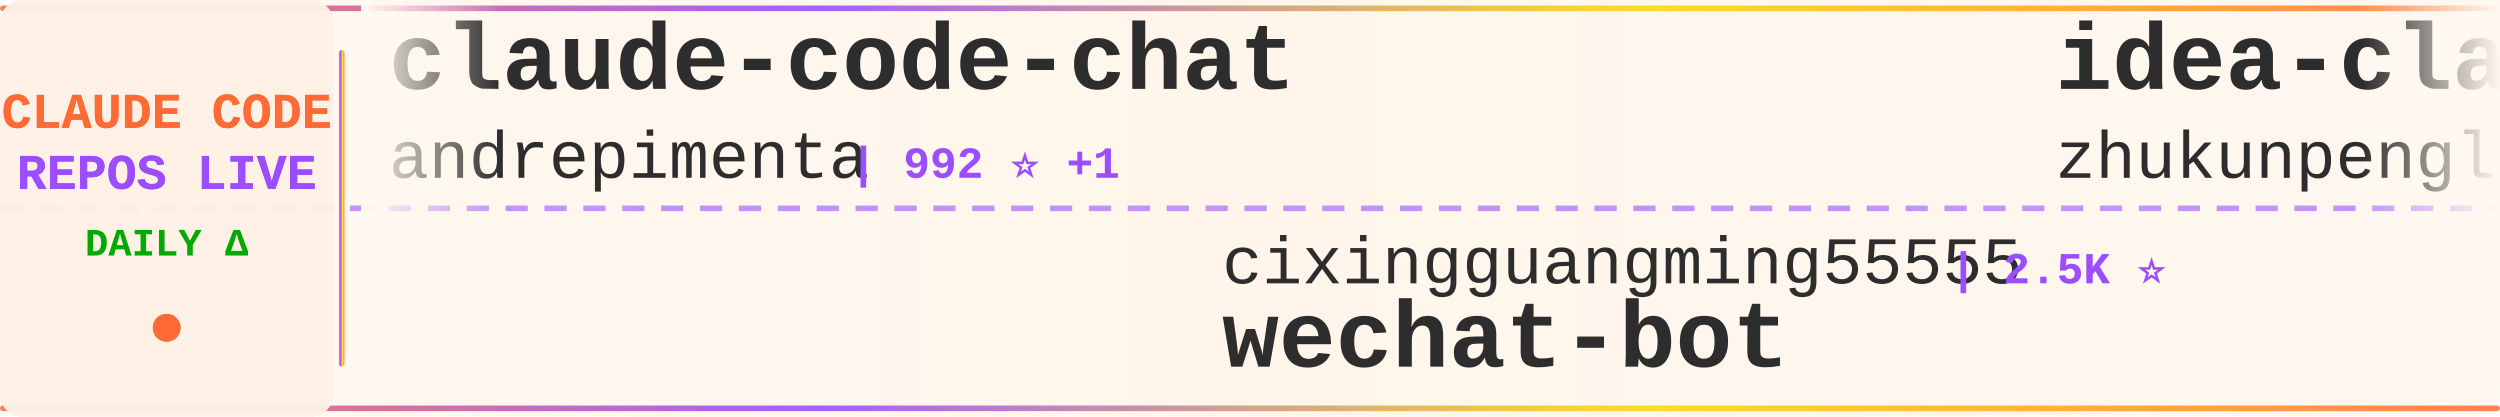
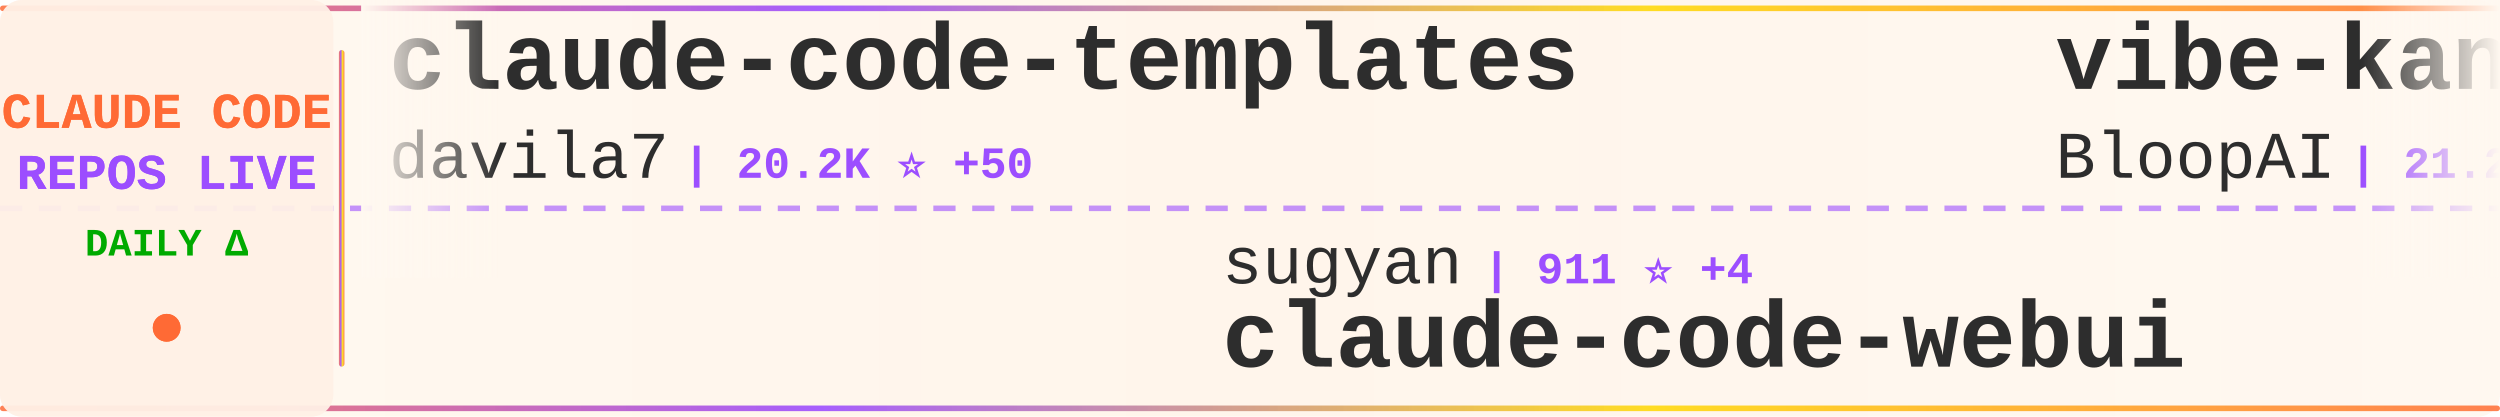
<svg xmlns="http://www.w3.org/2000/svg" width="900" height="150">
  <defs>
    <linearGradient id="tickerBg" x1="0%" y1="0%" x2="100%" y2="0%">
      <stop offset="0%" style="stop-color:#fff8f0;stop-opacity:0.98" />
      <stop offset="50%" style="stop-color:#fff5eb;stop-opacity:1" />
      <stop offset="100%" style="stop-color:#fff8f0;stop-opacity:0.98" />
    </linearGradient>
    <linearGradient id="borderGrad" x1="0%" y1="0%" x2="100%" y2="0%">
      <stop offset="0%" style="stop-color:#FF6B35;stop-opacity:0.85">
        <animate attributeName="stop-opacity" values="0.85;1;0.85" dur="2s" repeatCount="indefinite" />
      </stop>
      <stop offset="33%" style="stop-color:#9C4EFF;stop-opacity:0.9">
        <animate attributeName="stop-opacity" values="0.9;1;0.9" dur="2.2s" repeatCount="indefinite" />
      </stop>
      <stop offset="66%" style="stop-color:#FFD700;stop-opacity:0.85">
        <animate attributeName="stop-opacity" values="0.85;1;0.85" dur="1.8s" repeatCount="indefinite" />
      </stop>
      <stop offset="100%" style="stop-color:#FF6B35;stop-opacity:0.85">
        <animate attributeName="stop-opacity" values="0.85;1;0.85" dur="2s" repeatCount="indefinite" />
      </stop>
    </linearGradient>
    <filter id="textGlow">
      <feGaussianBlur stdDeviation="0.15" result="coloredBlur" />
      <feMerge>
        <feMergeNode in="coloredBlur" />
        <feMergeNode in="SourceGraphic" />
      </feMerge>
    </filter>
    <filter id="metricGlow">
      <feGaussianBlur stdDeviation="0.2" result="coloredBlur" />
      <feMerge>
        <feMergeNode in="coloredBlur" />
        <feMergeNode in="SourceGraphic" />
      </feMerge>
    </filter>
    <linearGradient id="leftFade" x1="0%" y1="0%" x2="100%" y2="0%">
      <stop offset="0%" style="stop-color:#fff8f0;stop-opacity:1" />
      <stop offset="100%" style="stop-color:#fff8f0;stop-opacity:0" />
    </linearGradient>
    <linearGradient id="rightFade" x1="0%" y1="0%" x2="100%" y2="0%">
      <stop offset="0%" style="stop-color:#fff8f0;stop-opacity:0" />
      <stop offset="100%" style="stop-color:#fff8f0;stop-opacity:1" />
    </linearGradient>
  </defs>
  <rect width="900" height="150" fill="url(#tickerBg)" rx="8" />
  <rect x="0" y="2" width="900" height="2" fill="url(#borderGrad)" rx="1" />
  <rect x="0" y="146" width="900" height="2" fill="url(#borderGrad)" rx="1" />
  <line x1="0" y1="75" x2="900" y2="75" stroke="#9C4EFF" stroke-width="2" stroke-dasharray="8 6" opacity="0.6" />
  <rect x="0" y="0" width="120" height="150" fill="#fff0e6" opacity="0.95" rx="8" />
  <text x="60" y="46" font-family="'Courier New', monospace" font-size="18" font-weight="bold" fill="#FF6B35" text-anchor="middle" filter="url(#textGlow)">
    CLAUDE CODE
  </text>
  <text x="60" y="68" font-family="'Courier New', monospace" font-size="18" font-weight="bold" fill="#9C4EFF" text-anchor="middle" filter="url(#textGlow)">
    REPOS LIVE
  </text>
  <text x="60" y="92" font-family="'Courier New', monospace" font-size="14" font-weight="bold" fill="#00aa00" text-anchor="middle">
    DAILY Δ
  </text>
  <circle cx="60" cy="118" r="5" fill="#FF6B35" filter="url(#metricGlow)">
    <animate attributeName="r" values="4;6;4" dur="1.5s" repeatCount="indefinite" />
    <animate attributeName="opacity" values="0.6;1;0.6" dur="1.5s" repeatCount="indefinite" />
  </circle>
  <rect x="122" y="18" width="2" height="114" fill="url(#borderGrad)" rx="1" />
  <clipPath id="tickerClip">
    <rect x="130" y="0" width="770" height="150" />
  </clipPath>
  <g clip-path="url(#tickerClip)">
    <g id="tickerItems">
      <animateTransform attributeName="transform" attributeType="XML" type="translate" from="0 0" to="-3000 0" dur="54s" repeatCount="indefinite" />
      <g transform="translate(0, 0)">
-         <text x="140" y="32" font-family="'Courier New', monospace" font-size="34" font-weight="bold" fill="#2d2d2d">claude-code-chat</text>
-         <text x="140" y="64" font-family="'Courier New', monospace" font-size="24" font-weight="normal" fill="#2d2d2d" opacity="1.0">andrepimenta</text>
-         <text x="306" y="64" font-family="'Courier New', monospace" font-size="16" font-weight="bold" fill="#9C4EFF"> | 992 ⭐ +1</text>
+         <text x="140" y="32" font-family="'Courier New', monospace" font-size="34" font-weight="bold" fill="#2d2d2d">claude-code-templates</text>
+         <text x="140" y="64" font-family="'Courier New', monospace" font-size="24" font-weight="normal" fill="#2d2d2d" opacity="1.0">davila7</text>
+         <text x="246" y="64" font-family="'Courier New', monospace" font-size="16" font-weight="bold" fill="#9C4EFF"> | 20.2K ⭐ +50</text>
      </g>
      <g transform="translate(300, 0)">
-         <text x="140" y="102" font-family="'Courier New', monospace" font-size="24" font-weight="normal" fill="#2d2d2d" opacity="1.0">cixingguangming55555</text>
-         <text x="402" y="102" font-family="'Courier New', monospace" font-size="16" font-weight="bold" fill="#9C4EFF"> | 2.5K ⭐</text>
-         <text x="140" y="132" font-family="'Courier New', monospace" font-size="34" font-weight="bold" fill="#2d2d2d">wechat-bot</text>
+         <text x="140" y="102" font-family="'Courier New', monospace" font-size="24" font-weight="normal" fill="#2d2d2d" opacity="1.0">sugyan</text>
+         <text x="234" y="102" font-family="'Courier New', monospace" font-size="16" font-weight="bold" fill="#9C4EFF"> | 911 ⭐ +4</text>
+         <text x="140" y="132" font-family="'Courier New', monospace" font-size="34" font-weight="bold" fill="#2d2d2d">claude-code-webui</text>
      </g>
      <g transform="translate(600, 0)">
-         <text x="140" y="32" font-family="'Courier New', monospace" font-size="34" font-weight="bold" fill="#2d2d2d">idea-claude-code-gui</text>
-         <text x="140" y="64" font-family="'Courier New', monospace" font-size="24" font-weight="normal" fill="#2d2d2d" opacity="1.0">zhukunpenglinyutong</text>
-         <text x="390" y="64" font-family="'Courier New', monospace" font-size="16" font-weight="bold" fill="#9C4EFF"> | 1.2K ⭐ +4</text>
+         <text x="140" y="32" font-family="'Courier New', monospace" font-size="34" font-weight="bold" fill="#2d2d2d">vibe-kanban</text>
+         <text x="140" y="64" font-family="'Courier New', monospace" font-size="24" font-weight="normal" fill="#2d2d2d" opacity="1.0">BloopAI</text>
+         <text x="246" y="64" font-family="'Courier New', monospace" font-size="16" font-weight="bold" fill="#9C4EFF"> | 21.2K ⭐ +57</text>
      </g>
      <g transform="translate(900, 0)">
-         <text x="140" y="102" font-family="'Courier New', monospace" font-size="24" font-weight="normal" fill="#2d2d2d" opacity="1.0">severity1</text>
-         <text x="270" y="102" font-family="'Courier New', monospace" font-size="16" font-weight="bold" fill="#9C4EFF"> | 1.1K ⭐ +1</text>
-         <text x="140" y="132" font-family="'Courier New', monospace" font-size="34" font-weight="bold" fill="#2d2d2d">claude-code-prompt-impro...</text>
+         <text x="140" y="102" font-family="'Courier New', monospace" font-size="24" font-weight="normal" fill="#2d2d2d" opacity="1.0">feiskyer</text>
+         <text x="258" y="102" font-family="'Courier New', monospace" font-size="16" font-weight="bold" fill="#9C4EFF"> | 1.2K ⭐ +6</text>
+         <text x="140" y="132" font-family="'Courier New', monospace" font-size="34" font-weight="bold" fill="#2d2d2d">claude-code-settings</text>
      </g>
      <g transform="translate(1200, 0)">
-         <text x="140" y="32" font-family="'Courier New', monospace" font-size="34" font-weight="bold" fill="#2d2d2d">compound-engineering-plu...</text>
-         <text x="140" y="64" font-family="'Courier New', monospace" font-size="24" font-weight="normal" fill="#2d2d2d" opacity="1.0">EveryInc</text>
-         <text x="258" y="64" font-family="'Courier New', monospace" font-size="16" font-weight="bold" fill="#9C4EFF"> | 8.8K ⭐ +102</text>
+         <text x="140" y="32" font-family="'Courier New', monospace" font-size="34" font-weight="bold" fill="#2d2d2d">claude-code-guide</text>
+         <text x="140" y="64" font-family="'Courier New', monospace" font-size="24" font-weight="normal" fill="#2d2d2d" opacity="1.0">zebbern</text>
+         <text x="246" y="64" font-family="'Courier New', monospace" font-size="16" font-weight="bold" fill="#9C4EFF"> | 3.4K ⭐ +6</text>
      </g>
      <g transform="translate(1500, 0)">
-         <text x="140" y="102" font-family="'Courier New', monospace" font-size="24" font-weight="normal" fill="#2d2d2d" opacity="1.0">upstash</text>
-         <text x="246" y="102" font-family="'Courier New', monospace" font-size="16" font-weight="bold" fill="#9C4EFF"> | 45.7K ⭐ +83</text>
-         <text x="140" y="132" font-family="'Courier New', monospace" font-size="34" font-weight="bold" fill="#2d2d2d">context7</text>
+         <text x="140" y="102" font-family="'Courier New', monospace" font-size="24" font-weight="normal" fill="#2d2d2d" opacity="1.0">revfactory</text>
+         <text x="282" y="102" font-family="'Courier New', monospace" font-size="16" font-weight="bold" fill="#9C4EFF"> | 754 ⭐</text>
+         <text x="140" y="132" font-family="'Courier New', monospace" font-size="34" font-weight="bold" fill="#2d2d2d">claude-code-mastering</text>
      </g>
      <g transform="translate(1800, 0)">
-         <text x="140" y="32" font-family="'Courier New', monospace" font-size="34" font-weight="bold" fill="#2d2d2d">claude-code-security-rev...</text>
-         <text x="140" y="64" font-family="'Courier New', monospace" font-size="24" font-weight="normal" fill="#2d2d2d" opacity="1.0">anthropics</text>
-         <text x="282" y="64" font-family="'Courier New', monospace" font-size="16" font-weight="bold" fill="#9C4EFF"> | 3.0K ⭐ +6</text>
+         <text x="140" y="32" font-family="'Courier New', monospace" font-size="34" font-weight="bold" fill="#2d2d2d">claude-code-mcp</text>
+         <text x="140" y="64" font-family="'Courier New', monospace" font-size="24" font-weight="normal" fill="#2d2d2d" opacity="1.0">steipete</text>
+         <text x="258" y="64" font-family="'Courier New', monospace" font-size="16" font-weight="bold" fill="#9C4EFF"> | 1.1K ⭐ +5</text>
      </g>
      <g transform="translate(2100, 0)">
-         <text x="140" y="102" font-family="'Courier New', monospace" font-size="24" font-weight="normal" fill="#2d2d2d" opacity="1.0">manzaltu</text>
-         <text x="258" y="102" font-family="'Courier New', monospace" font-size="16" font-weight="bold" fill="#9C4EFF"> | 1.3K ⭐ +3</text>
-         <text x="140" y="132" font-family="'Courier New', monospace" font-size="34" font-weight="bold" fill="#2d2d2d">claude-code-ide.el</text>
+         <text x="140" y="102" font-family="'Courier New', monospace" font-size="24" font-weight="normal" fill="#2d2d2d" opacity="1.0">shanraisshan</text>
+         <text x="306" y="102" font-family="'Courier New', monospace" font-size="16" font-weight="bold" fill="#9C4EFF"> | 2.5K ⭐ +66</text>
+         <text x="140" y="132" font-family="'Courier New', monospace" font-size="34" font-weight="bold" fill="#2d2d2d">claude-code-best-practic...</text>
      </g>
      <g transform="translate(2400, 0)">
-         <text x="140" y="32" font-family="'Courier New', monospace" font-size="34" font-weight="bold" fill="#2d2d2d">claude-task-master</text>
-         <text x="140" y="64" font-family="'Courier New', monospace" font-size="24" font-weight="normal" fill="#2d2d2d" opacity="1.0">eyaltoledano</text>
-         <text x="306" y="64" font-family="'Courier New', monospace" font-size="16" font-weight="bold" fill="#9C4EFF"> | 25.4K ⭐ +18</text>
+         <text x="140" y="32" font-family="'Courier New', monospace" font-size="34" font-weight="bold" fill="#2d2d2d">claude-plugins-official</text>
+         <text x="140" y="64" font-family="'Courier New', monospace" font-size="24" font-weight="normal" fill="#2d2d2d" opacity="1.0">anthropics</text>
+         <text x="282" y="64" font-family="'Courier New', monospace" font-size="16" font-weight="bold" fill="#9C4EFF"> | 7.4K ⭐ +79</text>
      </g>
      <g transform="translate(2700, 0)">
-         <text x="140" y="102" font-family="'Courier New', monospace" font-size="24" font-weight="normal" fill="#2d2d2d" opacity="1.0">BloopAI</text>
-         <text x="246" y="102" font-family="'Courier New', monospace" font-size="16" font-weight="bold" fill="#9C4EFF"> | 21.2K ⭐ +72</text>
-         <text x="140" y="132" font-family="'Courier New', monospace" font-size="34" font-weight="bold" fill="#2d2d2d">vibe-kanban</text>
+         <text x="140" y="102" font-family="'Courier New', monospace" font-size="24" font-weight="normal" fill="#2d2d2d" opacity="1.0">fuergaosi233</text>
+         <text x="306" y="102" font-family="'Courier New', monospace" font-size="16" font-weight="bold" fill="#9C4EFF"> | 2.0K ⭐ +4</text>
+         <text x="140" y="132" font-family="'Courier New', monospace" font-size="34" font-weight="bold" fill="#2d2d2d">claude-code-proxy</text>
      </g>
      <g transform="translate(3000, 0)">
-         <text x="140" y="32" font-family="'Courier New', monospace" font-size="34" font-weight="bold" fill="#2d2d2d">claude-code-chat</text>
-         <text x="140" y="64" font-family="'Courier New', monospace" font-size="24" font-weight="normal" fill="#2d2d2d" opacity="1.0">andrepimenta</text>
-         <text x="306" y="64" font-family="'Courier New', monospace" font-size="16" font-weight="bold" fill="#9C4EFF"> | 992 ⭐ +1</text>
+         <text x="140" y="32" font-family="'Courier New', monospace" font-size="34" font-weight="bold" fill="#2d2d2d">claude-code-templates</text>
+         <text x="140" y="64" font-family="'Courier New', monospace" font-size="24" font-weight="normal" fill="#2d2d2d" opacity="1.0">davila7</text>
+         <text x="246" y="64" font-family="'Courier New', monospace" font-size="16" font-weight="bold" fill="#9C4EFF"> | 20.2K ⭐ +50</text>
      </g>
      <g transform="translate(3300, 0)">
-         <text x="140" y="102" font-family="'Courier New', monospace" font-size="24" font-weight="normal" fill="#2d2d2d" opacity="1.0">cixingguangming55555</text>
-         <text x="402" y="102" font-family="'Courier New', monospace" font-size="16" font-weight="bold" fill="#9C4EFF"> | 2.5K ⭐</text>
-         <text x="140" y="132" font-family="'Courier New', monospace" font-size="34" font-weight="bold" fill="#2d2d2d">wechat-bot</text>
+         <text x="140" y="102" font-family="'Courier New', monospace" font-size="24" font-weight="normal" fill="#2d2d2d" opacity="1.0">sugyan</text>
+         <text x="234" y="102" font-family="'Courier New', monospace" font-size="16" font-weight="bold" fill="#9C4EFF"> | 911 ⭐ +4</text>
+         <text x="140" y="132" font-family="'Courier New', monospace" font-size="34" font-weight="bold" fill="#2d2d2d">claude-code-webui</text>
      </g>
      <g transform="translate(3600, 0)">
-         <text x="140" y="32" font-family="'Courier New', monospace" font-size="34" font-weight="bold" fill="#2d2d2d">idea-claude-code-gui</text>
-         <text x="140" y="64" font-family="'Courier New', monospace" font-size="24" font-weight="normal" fill="#2d2d2d" opacity="1.0">zhukunpenglinyutong</text>
-         <text x="390" y="64" font-family="'Courier New', monospace" font-size="16" font-weight="bold" fill="#9C4EFF"> | 1.2K ⭐ +4</text>
+         <text x="140" y="32" font-family="'Courier New', monospace" font-size="34" font-weight="bold" fill="#2d2d2d">vibe-kanban</text>
+         <text x="140" y="64" font-family="'Courier New', monospace" font-size="24" font-weight="normal" fill="#2d2d2d" opacity="1.0">BloopAI</text>
+         <text x="246" y="64" font-family="'Courier New', monospace" font-size="16" font-weight="bold" fill="#9C4EFF"> | 21.2K ⭐ +57</text>
      </g>
      <g transform="translate(3900, 0)">
-         <text x="140" y="102" font-family="'Courier New', monospace" font-size="24" font-weight="normal" fill="#2d2d2d" opacity="1.0">severity1</text>
-         <text x="270" y="102" font-family="'Courier New', monospace" font-size="16" font-weight="bold" fill="#9C4EFF"> | 1.1K ⭐ +1</text>
-         <text x="140" y="132" font-family="'Courier New', monospace" font-size="34" font-weight="bold" fill="#2d2d2d">claude-code-prompt-impro...</text>
+         <text x="140" y="102" font-family="'Courier New', monospace" font-size="24" font-weight="normal" fill="#2d2d2d" opacity="1.0">feiskyer</text>
+         <text x="258" y="102" font-family="'Courier New', monospace" font-size="16" font-weight="bold" fill="#9C4EFF"> | 1.2K ⭐ +6</text>
+         <text x="140" y="132" font-family="'Courier New', monospace" font-size="34" font-weight="bold" fill="#2d2d2d">claude-code-settings</text>
      </g>
    </g>
  </g>
  <rect x="130" y="0" width="50" height="100" fill="url(#leftFade)" />
  <rect x="850" y="0" width="50" height="100" fill="url(#rightFade)" />
</svg>
